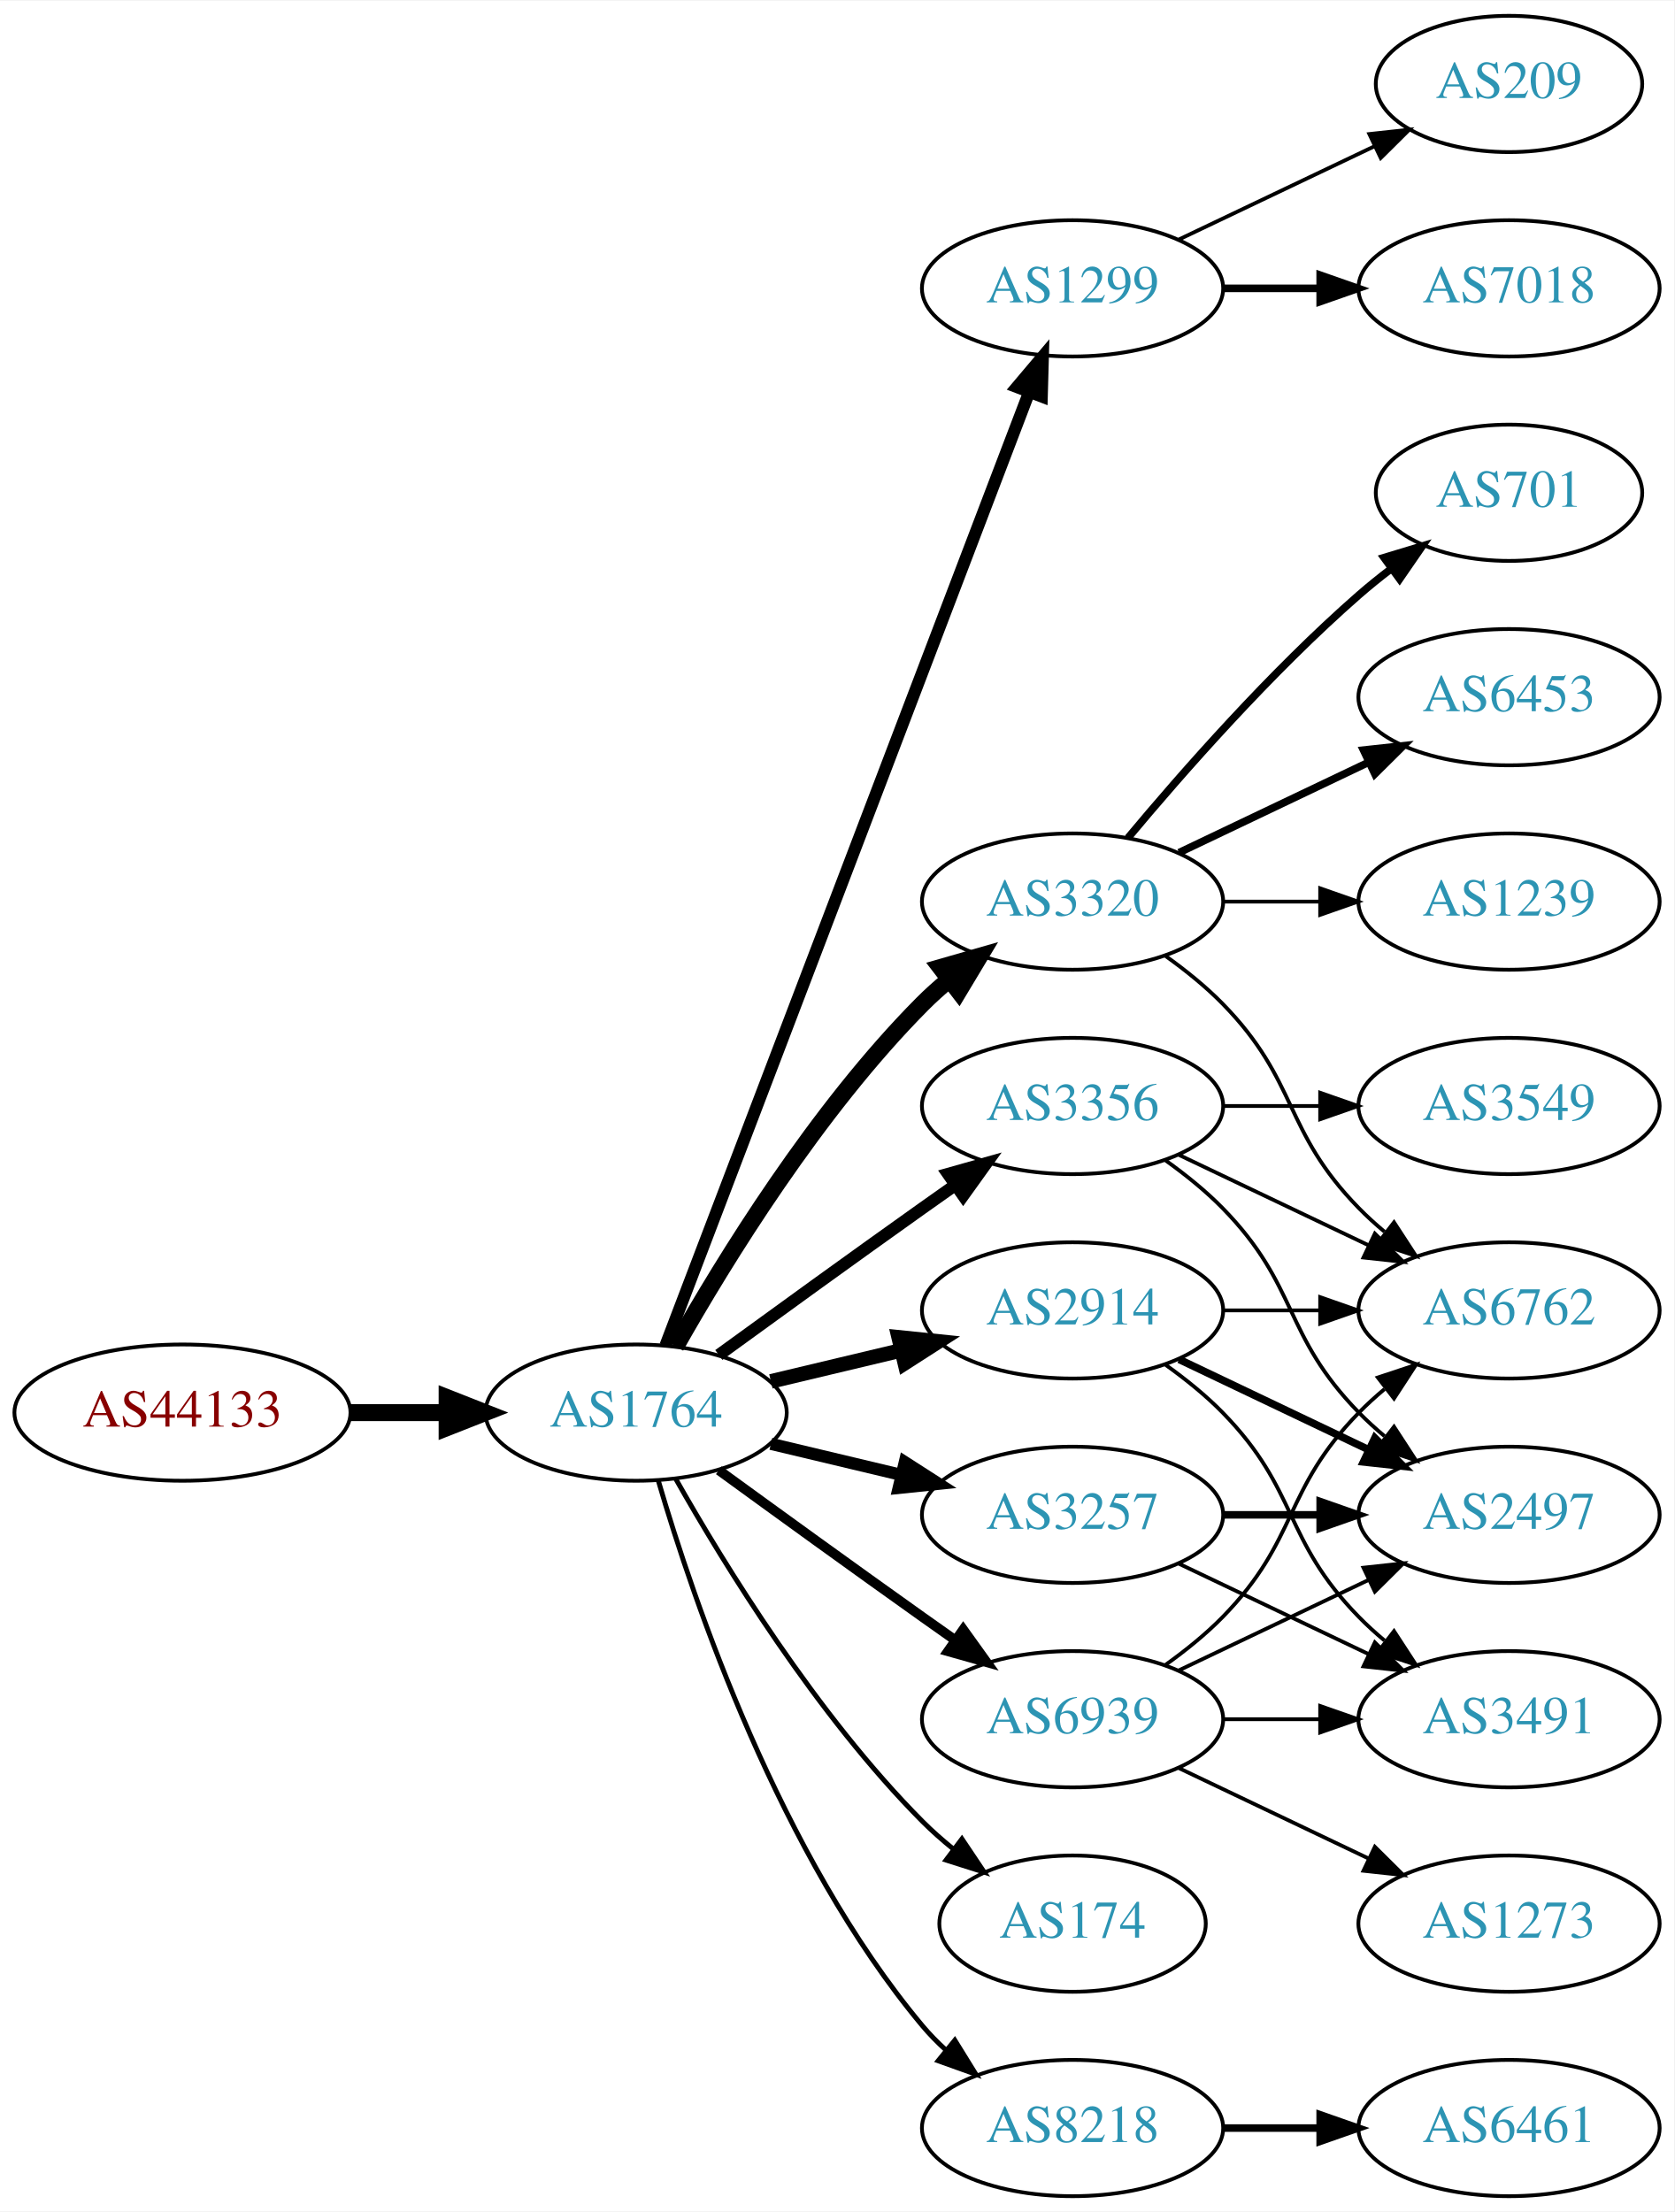
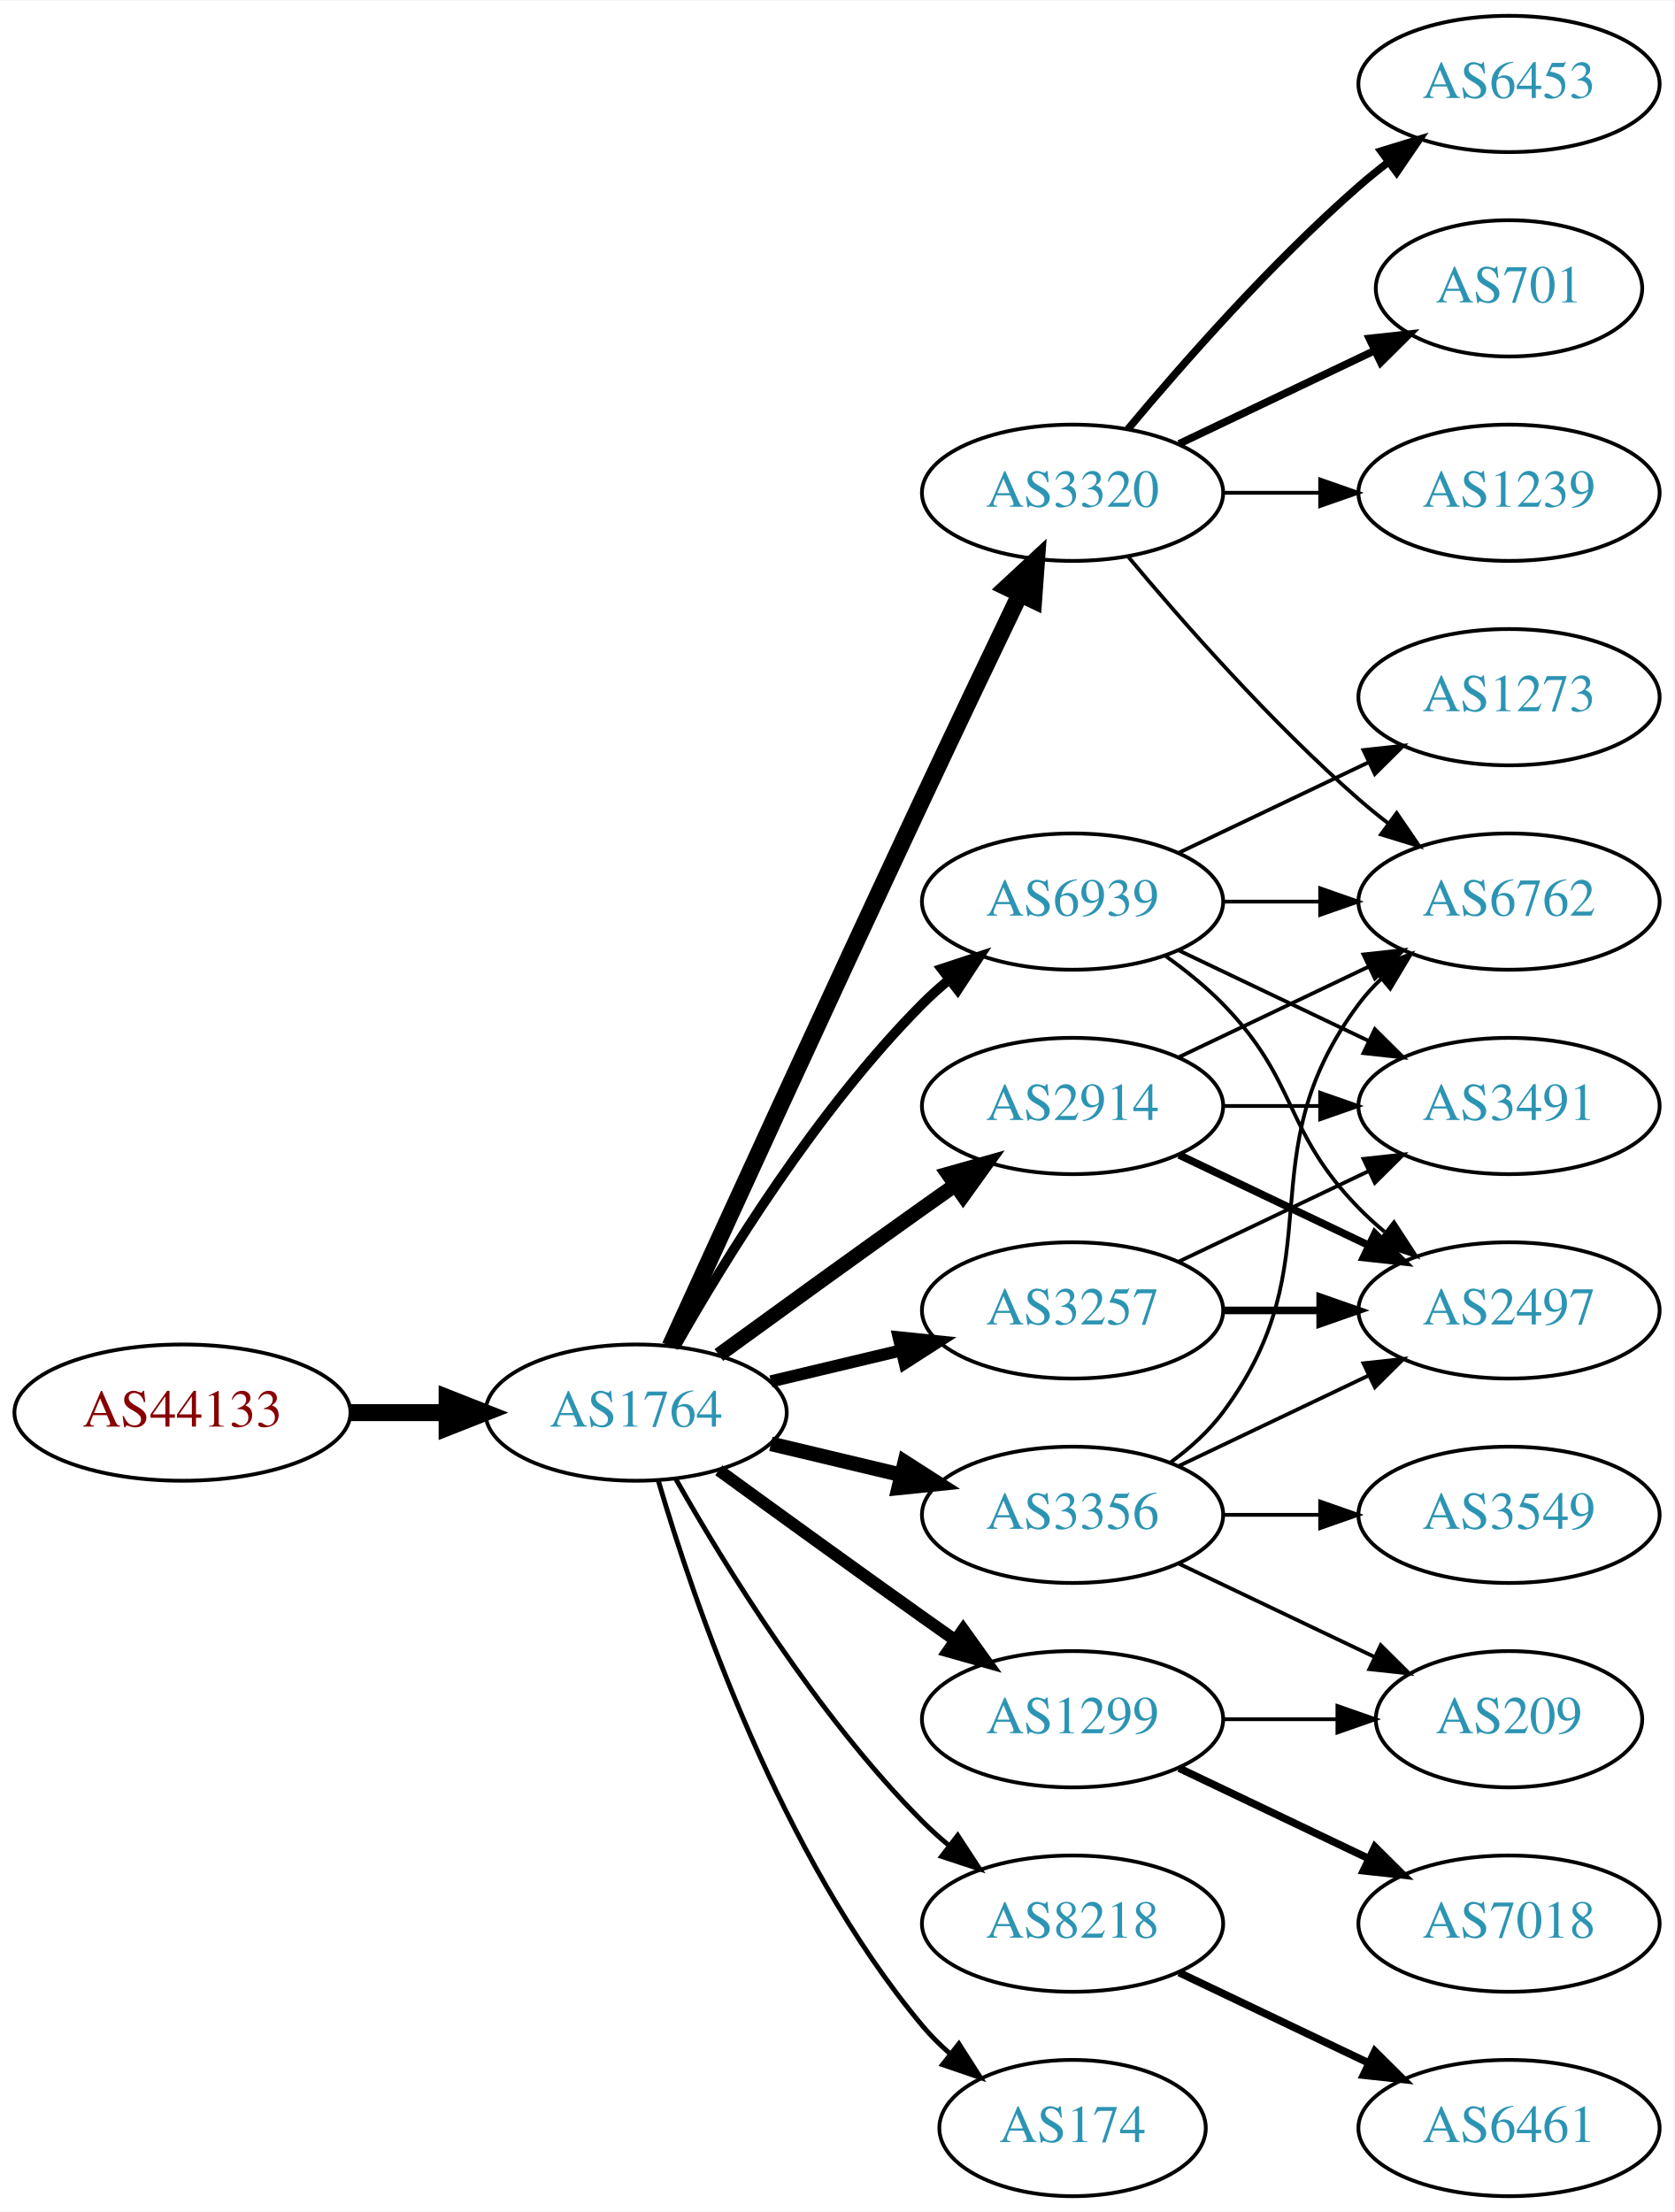
<svg xmlns="http://www.w3.org/2000/svg" xmlns:xlink="http://www.w3.org/1999/xlink" width="442pt" height="584pt" viewBox="0.00 0.00 442.27 584.00">
  <g id="graph0" class="graph" transform="scale(1 1) rotate(0) translate(4 580)">
    <polygon fill="white" stroke="none" points="-4,4 -4,-580 438.271,-580 438.271,4 -4,4" />
    <g id="node1" class="node">
      <g id="a_node1">
        <a xlink:href="/asn/44133" xlink:title="AS44133 ~ IPAX OG [AT]">
          <ellipse fill="#ffffff" stroke="black" cx="44.196" cy="-207" rx="44.393" ry="18" />
          <text text-anchor="middle" x="44.196" y="-203.3" font-family="Times,serif" font-size="14.00" fill="#880000">AS44133</text>
        </a>
      </g>
    </g>
    <g id="node2" class="node">
      <g id="a_node2">
        <a xlink:href="/asn/1764" xlink:title="AS1764 ~ NEXTLAYER-AS [AT]">
          <ellipse fill="#ffffff" stroke="black" cx="164.039" cy="-207" rx="39.794" ry="18" />
          <text text-anchor="middle" x="164.039" y="-203.3" font-family="Times,serif" font-size="14.00" fill="#2c94b3">AS1764</text>
        </a>
      </g>
    </g>
    <g id="edge1" class="edge">
      <path fill="none" stroke="black" stroke-width="4.5" d="M88.407,-207C96.72,-207 105.482,-207 113.965,-207" />
      <polygon fill="black" stroke="black" stroke-width="4.5" points="114.123,-210.938 124.123,-207 114.123,-203.063 114.123,-210.938" />
    </g>
    <g id="node3" class="node">
      <g id="a_node3">
-         <a xlink:href="/asn/1299" xlink:title="AS1299 ~ Telia Carrier [EU]">
-           <ellipse fill="#ffffff" stroke="black" cx="279.332" cy="-504" rx="39.794" ry="18" />
-           <text text-anchor="middle" x="279.332" y="-500.3" font-family="Times,serif" font-size="14.00" fill="#2c94b3">AS1299</text>
+         <a xlink:href="/asn/3257" xlink:title="AS3257 ~ GTT [DE]">
+           <ellipse fill="#ffffff" stroke="black" cx="279.332" cy="-234" rx="39.794" ry="18" />
+           <text text-anchor="middle" x="279.332" y="-230.3" font-family="Times,serif" font-size="14.00" fill="#2c94b3">AS3257</text>
        </a>
      </g>
    </g>
    <g id="edge2" class="edge">
-       <path fill="none" stroke="black" stroke-width="3.214" d="M171.786,-224.689C190.79,-274.507 244.86,-416.254 267.817,-476.436" />
-       <polygon fill="black" stroke="black" stroke-width="3.214" points="264.642,-477.932 271.476,-486.028 271.182,-475.437 264.642,-477.932" />
+       <path fill="none" stroke="black" stroke-width="3.214" d="M199.646,-215.248C210.517,-217.838 222.671,-220.735 234.114,-223.462" />
+       <polygon fill="black" stroke="black" stroke-width="3.214" points="233.397,-226.889 243.936,-225.803 235.02,-220.08 233.397,-226.889" />
    </g>
    <g id="node4" class="node">
      <g id="a_node4">
-         <a xlink:href="/asn/3356" xlink:title="AS3356 ~ Level 3 Parent, LLC [US]">
-           <ellipse fill="#ffffff" stroke="black" cx="279.332" cy="-288" rx="39.794" ry="18" />
-           <text text-anchor="middle" x="279.332" y="-284.3" font-family="Times,serif" font-size="14.00" fill="#2c94b3">AS3356</text>
+         <a xlink:href="/asn/3320" xlink:title="AS3320 ~ DTAG [DE]">
+           <ellipse fill="#ffffff" stroke="black" cx="279.332" cy="-450" rx="39.794" ry="18" />
+           <text text-anchor="middle" x="279.332" y="-446.3" font-family="Times,serif" font-size="14.00" fill="#2c94b3">AS3320</text>
        </a>
      </g>
    </g>
    <g id="edge3" class="edge">
-       <path fill="none" stroke="black" stroke-width="3.214" d="M185.887,-222.222C200.821,-233.091 221.435,-248.025 239.685,-261 242.506,-263.005 245.449,-265.085 248.397,-267.159" />
-       <polygon fill="black" stroke="black" stroke-width="3.214" points="246.424,-270.05 256.621,-272.926 250.443,-264.319 246.424,-270.05" />
+       <path fill="none" stroke="black" stroke-width="4.5" d="M173.026,-224.536C186.602,-254.296 215.099,-316.57 239.685,-369 248.176,-387.108 257.868,-407.421 265.422,-423.175" />
+       <polygon fill="black" stroke="black" stroke-width="4.5" points="261.942,-425.024 269.82,-432.335 269.042,-421.616 261.942,-425.024" />
    </g>
    <g id="node5" class="node">
      <g id="a_node5">
-         <a xlink:href="/asn/3320" xlink:title="AS3320 ~ DTAG [DE]">
-           <ellipse fill="#ffffff" stroke="black" cx="279.332" cy="-342" rx="39.794" ry="18" />
-           <text text-anchor="middle" x="279.332" y="-338.3" font-family="Times,serif" font-size="14.00" fill="#2c94b3">AS3320</text>
+         <a xlink:href="/asn/2914" xlink:title="AS2914 ~ NTT America, Inc. [US]">
+           <ellipse fill="#ffffff" stroke="black" cx="279.332" cy="-288" rx="39.794" ry="18" />
+           <text text-anchor="middle" x="279.332" y="-284.3" font-family="Times,serif" font-size="14.00" fill="#2c94b3">AS2914</text>
        </a>
      </g>
    </g>
    <g id="edge4" class="edge">
-       <path fill="none" stroke="black" stroke-width="4.5" d="M174.498,-224.49C187.28,-247.096 211.712,-286.886 239.685,-315 241.796,-317.121 244.092,-319.188 246.477,-321.171" />
-       <polygon fill="black" stroke="black" stroke-width="4.5" points="244.463,-324.589 254.793,-327.556 249.259,-318.343 244.463,-324.589" />
+       <path fill="none" stroke="black" stroke-width="3.857" d="M185.887,-222.222C200.821,-233.091 221.435,-248.025 239.685,-261 242.506,-263.005 245.449,-265.085 248.397,-267.159" />
+       <polygon fill="black" stroke="black" stroke-width="3.857" points="246.424,-270.05 256.621,-272.926 250.443,-264.319 246.424,-270.05" />
    </g>
    <g id="node6" class="node">
      <g id="a_node6">
-         <a xlink:href="/asn/3257" xlink:title="AS3257 ~ GTT [DE]">
+         <a xlink:href="/asn/3356" xlink:title="AS3356 ~ Level 3 Parent, LLC [US]">
          <ellipse fill="#ffffff" stroke="black" cx="279.332" cy="-180" rx="39.794" ry="18" />
-           <text text-anchor="middle" x="279.332" y="-176.3" font-family="Times,serif" font-size="14.00" fill="#2c94b3">AS3257</text>
+           <text text-anchor="middle" x="279.332" y="-176.3" font-family="Times,serif" font-size="14.00" fill="#2c94b3">AS3356</text>
        </a>
      </g>
    </g>
    <g id="edge5" class="edge">
-       <path fill="none" stroke="black" stroke-width="3.214" d="M199.646,-198.752C210.517,-196.162 222.671,-193.265 234.114,-190.538" />
-       <polygon fill="black" stroke="black" stroke-width="3.214" points="235.02,-193.92 243.936,-188.197 233.397,-187.111 235.02,-193.92" />
+       <path fill="none" stroke="black" stroke-width="3.857" d="M199.646,-198.752C210.517,-196.162 222.671,-193.265 234.114,-190.538" />
+       <polygon fill="black" stroke="black" stroke-width="3.857" points="235.02,-193.92 243.936,-188.197 233.397,-187.111 235.02,-193.92" />
    </g>
    <g id="node7" class="node">
      <g id="a_node7">
-         <a xlink:href="/asn/2914" xlink:title="AS2914 ~ NTT America, Inc. [US]">
-           <ellipse fill="#ffffff" stroke="black" cx="279.332" cy="-234" rx="39.794" ry="18" />
-           <text text-anchor="middle" x="279.332" y="-230.3" font-family="Times,serif" font-size="14.00" fill="#2c94b3">AS2914</text>
+         <a xlink:href="/asn/1299" xlink:title="AS1299 ~ Telia Carrier [EU]">
+           <ellipse fill="#ffffff" stroke="black" cx="279.332" cy="-126" rx="39.794" ry="18" />
+           <text text-anchor="middle" x="279.332" y="-122.3" font-family="Times,serif" font-size="14.00" fill="#2c94b3">AS1299</text>
        </a>
      </g>
    </g>
    <g id="edge6" class="edge">
-       <path fill="none" stroke="black" stroke-width="3.857" d="M199.646,-215.248C210.517,-217.838 222.671,-220.735 234.114,-223.462" />
-       <polygon fill="black" stroke="black" stroke-width="3.857" points="233.397,-226.889 243.936,-225.803 235.02,-220.08 233.397,-226.889" />
+       <path fill="none" stroke="black" stroke-width="3.214" d="M185.887,-191.778C200.821,-180.909 221.435,-165.975 239.685,-153 242.506,-150.995 245.449,-148.915 248.397,-146.841" />
+       <polygon fill="black" stroke="black" stroke-width="3.214" points="250.443,-149.681 256.621,-141.074 246.424,-143.95 250.443,-149.681" />
    </g>
    <g id="node8" class="node">
      <g id="a_node8">
-         <a xlink:href="/asn/174" xlink:title="AS174 ~ Cogent Communications [US]">
-           <ellipse fill="#ffffff" stroke="black" cx="279.332" cy="-72" rx="35.194" ry="18" />
-           <text text-anchor="middle" x="279.332" y="-68.3" font-family="Times,serif" font-size="14.00" fill="#2c94b3">AS174</text>
+         <a xlink:href="/asn/8218" xlink:title="AS8218 ~ legacy Neotelecoms [FR]">
+           <ellipse fill="#ffffff" stroke="black" cx="279.332" cy="-72" rx="39.794" ry="18" />
+           <text text-anchor="middle" x="279.332" y="-68.3" font-family="Times,serif" font-size="14.00" fill="#2c94b3">AS8218</text>
        </a>
      </g>
    </g>
    <g id="edge7" class="edge">
-       <path fill="none" stroke="black" stroke-width="1.286" d="M174.498,-189.51C187.28,-166.904 211.712,-127.114 239.685,-99 242.185,-96.487 244.946,-94.052 247.807,-91.739" />
-       <polygon fill="black" stroke="black" stroke-width="1.286" points="250.108,-94.389 256.004,-85.587 245.905,-88.79 250.108,-94.389" />
+       <path fill="none" stroke="black" stroke-width="1.286" d="M174.498,-189.51C187.28,-166.904 211.712,-127.114 239.685,-99 241.796,-96.879 244.092,-94.812 246.477,-92.829" />
+       <polygon fill="black" stroke="black" stroke-width="1.286" points="248.993,-95.31 254.793,-86.444 244.73,-89.758 248.993,-95.31" />
    </g>
    <g id="node9" class="node">
      <g id="a_node9">
-         <a xlink:href="/asn/8218" xlink:title="AS8218 ~ legacy Neotelecoms [FR]">
-           <ellipse fill="#ffffff" stroke="black" cx="279.332" cy="-18" rx="39.794" ry="18" />
-           <text text-anchor="middle" x="279.332" y="-14.3" font-family="Times,serif" font-size="14.00" fill="#2c94b3">AS8218</text>
+         <a xlink:href="/asn/174" xlink:title="AS174 ~ Cogent Communications [US]">
+           <ellipse fill="#ffffff" stroke="black" cx="279.332" cy="-18" rx="35.194" ry="18" />
+           <text text-anchor="middle" x="279.332" y="-14.3" font-family="Times,serif" font-size="14.00" fill="#2c94b3">AS174</text>
        </a>
      </g>
    </g>
    <g id="edge8" class="edge">
-       <path fill="none" stroke="black" stroke-width="1.286" d="M169.913,-188.998C179.227,-157.156 202.043,-90.019 239.685,-45 241.555,-42.763 243.654,-40.626 245.88,-38.604" />
-       <polygon fill="black" stroke="black" stroke-width="1.286" points="248.227,-41.208 253.799,-32.196 243.823,-35.766 248.227,-41.208" />
+       <path fill="none" stroke="black" stroke-width="1.286" d="M169.913,-188.998C179.227,-157.156 202.043,-90.019 239.685,-45 241.838,-42.426 244.292,-39.983 246.896,-37.697" />
+       <polygon fill="black" stroke="black" stroke-width="1.286" points="249.303,-40.257 255.007,-31.328 244.98,-34.751 249.303,-40.257" />
    </g>
    <g id="node10" class="node">
      <g id="a_node10">
        <a xlink:href="/asn/6939" xlink:title="AS6939 ~ Hurricane Electric LLC [US]">
-           <ellipse fill="#ffffff" stroke="black" cx="279.332" cy="-126" rx="39.794" ry="18" />
-           <text text-anchor="middle" x="279.332" y="-122.3" font-family="Times,serif" font-size="14.00" fill="#2c94b3">AS6939</text>
+           <ellipse fill="#ffffff" stroke="black" cx="279.332" cy="-342" rx="39.794" ry="18" />
+           <text text-anchor="middle" x="279.332" y="-338.3" font-family="Times,serif" font-size="14.00" fill="#2c94b3">AS6939</text>
        </a>
      </g>
    </g>
    <g id="edge9" class="edge">
-       <path fill="none" stroke="black" stroke-width="2.571" d="M185.887,-191.778C200.821,-180.909 221.435,-165.975 239.685,-153 242.506,-150.995 245.449,-148.915 248.397,-146.841" />
-       <polygon fill="black" stroke="black" stroke-width="2.571" points="250.443,-149.681 256.621,-141.074 246.424,-143.95 250.443,-149.681" />
+       <path fill="none" stroke="black" stroke-width="2.571" d="M174.498,-224.49C187.28,-247.096 211.712,-286.886 239.685,-315 241.796,-317.121 244.092,-319.188 246.477,-321.171" />
+       <polygon fill="black" stroke="black" stroke-width="2.571" points="244.73,-324.242 254.793,-327.556 248.993,-318.69 244.73,-324.242" />
+     </g>
+     <g id="node15" class="node">
+       <g id="a_node15">
+         <a xlink:href="/asn/3491" xlink:title="AS3491 ~ PCCW Global, Inc. [US]">
+           <ellipse fill="#ffffff" stroke="black" cx="394.625" cy="-288" rx="39.794" ry="18" />
+           <text text-anchor="middle" x="394.625" y="-284.3" font-family="Times,serif" font-size="14.00" fill="#2c94b3">AS3491</text>
+         </a>
+       </g>
+     </g>
+     <g id="edge18" class="edge">
+       <path fill="none" stroke="black" d="M307.468,-246.934C322.462,-254.081 341.283,-263.052 357.506,-270.785" />
+       <polygon fill="black" stroke="black" points="356.177,-274.028 366.71,-275.171 359.188,-267.709 356.177,-274.028" />
+     </g>
+     <g id="node16" class="node">
+       <g id="a_node16">
+         <a xlink:href="/asn/2497" xlink:title="AS2497 ~ Internet Initiative Japan Inc. [JP]">
+           <ellipse fill="#ffffff" stroke="black" cx="394.625" cy="-234" rx="39.794" ry="18" />
+           <text text-anchor="middle" x="394.625" y="-230.3" font-family="Times,serif" font-size="14.00" fill="#2c94b3">AS2497</text>
+         </a>
+       </g>
+     </g>
+     <g id="edge17" class="edge">
+       <path fill="none" stroke="black" stroke-width="2" d="M319.004,-234C327.207,-234 335.971,-234 344.503,-234" />
+       <polygon fill="black" stroke="black" stroke-width="2" points="344.742,-237.5 354.742,-234 344.742,-230.5 344.742,-237.5" />
    </g>
    <g id="node11" class="node">
      <g id="a_node11">
-         <a xlink:href="/asn/7018" xlink:title="AS7018 ~ AT&amp;T Services, Inc. [US]">
-           <ellipse fill="#ffffff" stroke="black" cx="394.625" cy="-504" rx="39.794" ry="18" />
-           <text text-anchor="middle" x="394.625" y="-500.3" font-family="Times,serif" font-size="14.00" fill="#2c94b3">AS7018</text>
+         <a xlink:href="/asn/6453" xlink:title="AS6453 ~ TATA COMMUNICATIONS (AMERICA) INC [US]">
+           <ellipse fill="#ffffff" stroke="black" cx="394.625" cy="-558" rx="39.794" ry="18" />
+           <text text-anchor="middle" x="394.625" y="-554.3" font-family="Times,serif" font-size="14.00" fill="#2c94b3">AS6453</text>
        </a>
      </g>
    </g>
    <g id="edge10" class="edge">
-       <path fill="none" stroke="black" stroke-width="2" d="M319.004,-504C327.207,-504 335.971,-504 344.503,-504" />
-       <polygon fill="black" stroke="black" stroke-width="2" points="344.742,-507.5 354.742,-504 344.742,-500.5 344.742,-507.5" />
+       <path fill="none" stroke="black" stroke-width="2" d="M293.962,-466.817C308.244,-483.929 331.791,-510.745 354.978,-531 357.444,-533.154 360.082,-535.294 362.78,-537.372" />
+       <polygon fill="black" stroke="black" stroke-width="2" points="360.805,-540.264 370.934,-543.37 364.953,-534.625 360.805,-540.264" />
    </g>
    <g id="node12" class="node">
      <g id="a_node12">
-         <a xlink:href="/asn/209" xlink:title="AS209 ~ CenturyLink Communications, LLC [US]">
-           <ellipse fill="#ffffff" stroke="black" cx="394.625" cy="-558" rx="35.194" ry="18" />
-           <text text-anchor="middle" x="394.625" y="-554.3" font-family="Times,serif" font-size="14.00" fill="#2c94b3">AS209</text>
+         <a xlink:href="/asn/701" xlink:title="AS701 ~ UUNET [US]">
+           <ellipse fill="#ffffff" stroke="black" cx="394.625" cy="-504" rx="35.194" ry="18" />
+           <text text-anchor="middle" x="394.625" y="-500.3" font-family="Times,serif" font-size="14.00" fill="#2c94b3">AS701</text>
        </a>
      </g>
    </g>
    <g id="edge11" class="edge">
-       <path fill="none" stroke="black" d="M307.468,-516.934C322.9,-524.29 342.385,-533.577 358.92,-541.459" />
-       <polygon fill="black" stroke="black" points="357.729,-544.768 368.262,-545.911 360.741,-538.449 357.729,-544.768" />
-     </g>
-     <g id="node16" class="node">
-       <g id="a_node16">
+       <path fill="none" stroke="black" stroke-width="2" d="M307.468,-462.934C322.9,-470.29 342.385,-479.577 358.92,-487.459" />
+       <polygon fill="black" stroke="black" stroke-width="2" points="357.729,-490.768 368.262,-491.911 360.741,-484.449 357.729,-490.768" />
+     </g>
+     <g id="node13" class="node">
+       <g id="a_node13">
+         <a xlink:href="/asn/1239" xlink:title="AS1239 ~ Sprint [US]">
+           <ellipse fill="#ffffff" stroke="black" cx="394.625" cy="-450" rx="39.794" ry="18" />
+           <text text-anchor="middle" x="394.625" y="-446.3" font-family="Times,serif" font-size="14.00" fill="#2c94b3">AS1239</text>
+         </a>
+       </g>
+     </g>
+     <g id="edge12" class="edge">
+       <path fill="none" stroke="black" d="M319.004,-450C327.207,-450 335.971,-450 344.503,-450" />
+       <polygon fill="black" stroke="black" points="344.742,-453.5 354.742,-450 344.742,-446.5 344.742,-453.5" />
+     </g>
+     <g id="node14" class="node">
+       <g id="a_node14">
        <a xlink:href="/asn/6762" xlink:title="AS6762 ~ TELECOM ITALIA SPARKLE S.p.A. [IT]">
-           <ellipse fill="#ffffff" stroke="black" cx="394.625" cy="-234" rx="39.794" ry="18" />
-           <text text-anchor="middle" x="394.625" y="-230.3" font-family="Times,serif" font-size="14.00" fill="#2c94b3">AS6762</text>
-         </a>
-       </g>
+           <ellipse fill="#ffffff" stroke="black" cx="394.625" cy="-342" rx="39.794" ry="18" />
+           <text text-anchor="middle" x="394.625" y="-338.3" font-family="Times,serif" font-size="14.00" fill="#2c94b3">AS6762</text>
+         </a>
+       </g>
+     </g>
+     <g id="edge13" class="edge">
+       <path fill="none" stroke="black" d="M293.962,-433.183C308.244,-416.071 331.791,-389.255 354.978,-369 357.444,-366.846 360.082,-364.706 362.78,-362.628" />
+       <polygon fill="black" stroke="black" points="364.953,-365.375 370.934,-356.63 360.805,-359.736 364.953,-365.375" />
+     </g>
+     <g id="edge14" class="edge">
+       <path fill="none" stroke="black" d="M307.468,-300.934C322.462,-308.081 341.283,-317.052 357.506,-324.785" />
+       <polygon fill="black" stroke="black" points="356.177,-328.028 366.71,-329.171 359.188,-321.709 356.177,-328.028" />
+     </g>
+     <g id="edge15" class="edge">
+       <path fill="none" stroke="black" d="M319.004,-288C327.207,-288 335.971,-288 344.503,-288" />
+       <polygon fill="black" stroke="black" points="344.742,-291.5 354.742,-288 344.742,-284.5 344.742,-291.5" />
+     </g>
+     <g id="edge16" class="edge">
+       <path fill="none" stroke="black" stroke-width="2" d="M307.468,-275.066C322.462,-267.919 341.283,-258.948 357.506,-251.215" />
+       <polygon fill="black" stroke="black" stroke-width="2" points="359.188,-254.291 366.71,-246.829 356.177,-247.972 359.188,-254.291" />
+     </g>
+     <g id="edge20" class="edge">
+       <path fill="none" stroke="black" d="M305.262,-193.882C310.338,-197.611 315.256,-202.016 318.978,-207 349.249,-247.542 324.707,-274.458 354.978,-315 356.723,-317.336 358.73,-319.545 360.893,-321.617" />
+       <polygon fill="black" stroke="black" points="358.771,-324.405 368.694,-328.118 363.253,-319.027 358.771,-324.405" />
    </g>
    <g id="edge21" class="edge">
-       <path fill="none" stroke="black" d="M307.468,-275.066C322.462,-267.919 341.283,-258.948 357.506,-251.215" />
-       <polygon fill="black" stroke="black" points="359.188,-254.291 366.71,-246.829 356.177,-247.972 359.188,-254.291" />
+       <path fill="none" stroke="black" d="M307.468,-192.934C322.462,-200.081 341.283,-209.052 357.506,-216.785" />
+       <polygon fill="black" stroke="black" points="356.177,-220.028 366.71,-221.171 359.188,-213.709 356.177,-220.028" />
    </g>
    <g id="node17" class="node">
      <g id="a_node17">
-         <a xlink:href="/asn/2497" xlink:title="AS2497 ~ Internet Initiative Japan Inc. [JP]">
+         <a xlink:href="/asn/3549" xlink:title="AS3549 ~ Level 3 Parent, LLC [US]">
          <ellipse fill="#ffffff" stroke="black" cx="394.625" cy="-180" rx="39.794" ry="18" />
-           <text text-anchor="middle" x="394.625" y="-176.3" font-family="Times,serif" font-size="14.00" fill="#2c94b3">AS2497</text>
-         </a>
-       </g>
-     </g>
-     <g id="edge23" class="edge">
-       <path fill="none" stroke="black" d="M303.926,-273.611C309.182,-269.852 314.513,-265.563 318.978,-261 339.151,-240.383 334.806,-227.617 354.978,-207 357.071,-204.861 359.354,-202.782 361.731,-200.79" />
-       <polygon fill="black" stroke="black" points="364.249,-203.268 370.031,-194.389 359.974,-197.725 364.249,-203.268" />
+           <text text-anchor="middle" x="394.625" y="-176.3" font-family="Times,serif" font-size="14.00" fill="#2c94b3">AS3549</text>
+         </a>
+       </g>
+     </g>
+     <g id="edge19" class="edge">
+       <path fill="none" stroke="black" d="M319.004,-180C327.207,-180 335.971,-180 344.503,-180" />
+       <polygon fill="black" stroke="black" points="344.742,-183.5 354.742,-180 344.742,-176.5 344.742,-183.5" />
+     </g>
+     <g id="node18" class="node">
+       <g id="a_node18">
+         <a xlink:href="/asn/209" xlink:title="AS209 ~ CenturyLink Communications, LLC [US]">
+           <ellipse fill="#ffffff" stroke="black" cx="394.625" cy="-126" rx="35.194" ry="18" />
+           <text text-anchor="middle" x="394.625" y="-122.3" font-family="Times,serif" font-size="14.00" fill="#2c94b3">AS209</text>
+         </a>
+       </g>
+     </g>
+     <g id="edge22" class="edge">
+       <path fill="none" stroke="black" d="M307.468,-167.066C322.9,-159.71 342.385,-150.423 358.92,-142.541" />
+       <polygon fill="black" stroke="black" points="360.741,-145.551 368.262,-138.089 357.729,-139.232 360.741,-145.551" />
+     </g>
+     <g id="edge24" class="edge">
+       <path fill="none" stroke="black" d="M319.004,-126C328.709,-126 339.2,-126 349.163,-126" />
+       <polygon fill="black" stroke="black" points="349.299,-129.5 359.299,-126 349.299,-122.5 349.299,-129.5" />
    </g>
    <g id="node19" class="node">
      <g id="a_node19">
-         <a xlink:href="/asn/3549" xlink:title="AS3549 ~ Level 3 Parent, LLC [US]">
-           <ellipse fill="#ffffff" stroke="black" cx="394.625" cy="-288" rx="39.794" ry="18" />
-           <text text-anchor="middle" x="394.625" y="-284.3" font-family="Times,serif" font-size="14.00" fill="#2c94b3">AS3549</text>
-         </a>
-       </g>
-     </g>
-     <g id="edge22" class="edge">
-       <path fill="none" stroke="black" d="M319.004,-288C327.207,-288 335.971,-288 344.503,-288" />
-       <polygon fill="black" stroke="black" points="344.742,-291.5 354.742,-288 344.742,-284.5 344.742,-291.5" />
-     </g>
-     <g id="node13" class="node">
-       <g id="a_node13">
-         <a xlink:href="/asn/701" xlink:title="AS701 ~ UUNET [US]">
-           <ellipse fill="#ffffff" stroke="black" cx="394.625" cy="-450" rx="35.194" ry="18" />
-           <text text-anchor="middle" x="394.625" y="-446.3" font-family="Times,serif" font-size="14.00" fill="#2c94b3">AS701</text>
-         </a>
-       </g>
-     </g>
-     <g id="edge12" class="edge">
-       <path fill="none" stroke="black" stroke-width="2" d="M293.962,-358.817C308.244,-375.929 331.791,-402.745 354.978,-423 357.648,-425.332 360.521,-427.648 363.451,-429.886" />
-       <polygon fill="black" stroke="black" stroke-width="2" points="361.602,-432.87 371.742,-435.939 365.729,-427.216 361.602,-432.87" />
-     </g>
-     <g id="node14" class="node">
-       <g id="a_node14">
-         <a xlink:href="/asn/6453" xlink:title="AS6453 ~ TATA COMMUNICATIONS (AMERICA) INC [US]">
-           <ellipse fill="#ffffff" stroke="black" cx="394.625" cy="-396" rx="39.794" ry="18" />
-           <text text-anchor="middle" x="394.625" y="-392.3" font-family="Times,serif" font-size="14.00" fill="#2c94b3">AS6453</text>
-         </a>
-       </g>
-     </g>
-     <g id="edge13" class="edge">
-       <path fill="none" stroke="black" stroke-width="2" d="M307.468,-354.934C322.462,-362.081 341.283,-371.052 357.506,-378.785" />
-       <polygon fill="black" stroke="black" stroke-width="2" points="356.177,-382.028 366.71,-383.171 359.188,-375.709 356.177,-382.028" />
-     </g>
-     <g id="node15" class="node">
-       <g id="a_node15">
-         <a xlink:href="/asn/1239" xlink:title="AS1239 ~ Sprint [US]">
-           <ellipse fill="#ffffff" stroke="black" cx="394.625" cy="-342" rx="39.794" ry="18" />
-           <text text-anchor="middle" x="394.625" y="-338.3" font-family="Times,serif" font-size="14.00" fill="#2c94b3">AS1239</text>
-         </a>
-       </g>
-     </g>
-     <g id="edge14" class="edge">
-       <path fill="none" stroke="black" d="M319.004,-342C327.207,-342 335.971,-342 344.503,-342" />
-       <polygon fill="black" stroke="black" points="344.742,-345.5 354.742,-342 344.742,-338.5 344.742,-345.5" />
-     </g>
-     <g id="edge15" class="edge">
-       <path fill="none" stroke="black" d="M303.926,-327.611C309.182,-323.852 314.513,-319.563 318.978,-315 339.151,-294.383 334.806,-281.617 354.978,-261 357.071,-258.861 359.354,-256.782 361.731,-254.79" />
-       <polygon fill="black" stroke="black" points="364.249,-257.268 370.031,-248.389 359.974,-251.725 364.249,-257.268" />
-     </g>
-     <g id="edge16" class="edge">
-       <path fill="none" stroke="black" stroke-width="2" d="M319.004,-180C327.207,-180 335.971,-180 344.503,-180" />
-       <polygon fill="black" stroke="black" stroke-width="2" points="344.742,-183.5 354.742,-180 344.742,-176.5 344.742,-183.5" />
-     </g>
-     <g id="node18" class="node">
-       <g id="a_node18">
-         <a xlink:href="/asn/3491" xlink:title="AS3491 ~ PCCW Global, Inc. [US]">
-           <ellipse fill="#ffffff" stroke="black" cx="394.625" cy="-126" rx="39.794" ry="18" />
-           <text text-anchor="middle" x="394.625" y="-122.3" font-family="Times,serif" font-size="14.00" fill="#2c94b3">AS3491</text>
-         </a>
-       </g>
-     </g>
-     <g id="edge17" class="edge">
-       <path fill="none" stroke="black" d="M307.468,-167.066C322.462,-159.919 341.283,-150.948 357.506,-143.215" />
-       <polygon fill="black" stroke="black" points="359.188,-146.291 366.71,-138.829 356.177,-139.972 359.188,-146.291" />
-     </g>
-     <g id="edge20" class="edge">
-       <path fill="none" stroke="black" d="M319.004,-234C327.207,-234 335.971,-234 344.503,-234" />
-       <polygon fill="black" stroke="black" points="344.742,-237.5 354.742,-234 344.742,-230.5 344.742,-237.5" />
-     </g>
-     <g id="edge18" class="edge">
-       <path fill="none" stroke="black" stroke-width="2" d="M307.468,-221.066C322.462,-213.919 341.283,-204.948 357.506,-197.215" />
-       <polygon fill="black" stroke="black" stroke-width="2" points="359.188,-200.291 366.71,-192.829 356.177,-193.972 359.188,-200.291" />
-     </g>
-     <g id="edge19" class="edge">
-       <path fill="none" stroke="black" d="M303.926,-219.611C309.182,-215.852 314.513,-211.563 318.978,-207 339.151,-186.383 334.806,-173.617 354.978,-153 357.071,-150.861 359.354,-148.782 361.731,-146.79" />
-       <polygon fill="black" stroke="black" points="364.249,-149.268 370.031,-140.389 359.974,-143.725 364.249,-149.268" />
+         <a xlink:href="/asn/7018" xlink:title="AS7018 ~ AT&amp;T Services, Inc. [US]">
+           <ellipse fill="#ffffff" stroke="black" cx="394.625" cy="-72" rx="39.794" ry="18" />
+           <text text-anchor="middle" x="394.625" y="-68.3" font-family="Times,serif" font-size="14.00" fill="#2c94b3">AS7018</text>
+         </a>
+       </g>
+     </g>
+     <g id="edge23" class="edge">
+       <path fill="none" stroke="black" stroke-width="2" d="M307.468,-113.066C322.462,-105.919 341.283,-96.948 357.506,-89.215" />
+       <polygon fill="black" stroke="black" stroke-width="2" points="359.188,-92.291 366.71,-84.829 356.177,-85.972 359.188,-92.291" />
    </g>
    <g id="node20" class="node">
      <g id="a_node20">
        <a xlink:href="/asn/6461" xlink:title="AS6461 ~ Zayo Bandwidth [US]">
          <ellipse fill="#ffffff" stroke="black" cx="394.625" cy="-18" rx="39.794" ry="18" />
          <text text-anchor="middle" x="394.625" y="-14.3" font-family="Times,serif" font-size="14.00" fill="#2c94b3">AS6461</text>
        </a>
      </g>
    </g>
-     <g id="edge24" class="edge">
-       <path fill="none" stroke="black" stroke-width="2" d="M319.004,-18C327.207,-18 335.971,-18 344.503,-18" />
-       <polygon fill="black" stroke="black" stroke-width="2" points="344.742,-21.5 354.742,-18 344.742,-14.5 344.742,-21.5" />
+     <g id="edge25" class="edge">
+       <path fill="none" stroke="black" stroke-width="2" d="M307.468,-59.066C322.462,-51.919 341.283,-42.948 357.506,-35.215" />
+       <polygon fill="black" stroke="black" stroke-width="2" points="359.188,-38.291 366.71,-30.829 356.177,-31.972 359.188,-38.291" />
+     </g>
+     <g id="edge27" class="edge">
+       <path fill="none" stroke="black" d="M319.004,-342C327.207,-342 335.971,-342 344.503,-342" />
+       <polygon fill="black" stroke="black" points="344.742,-345.5 354.742,-342 344.742,-338.5 344.742,-345.5" />
+     </g>
+     <g id="edge26" class="edge">
+       <path fill="none" stroke="black" d="M307.468,-329.066C322.462,-321.919 341.283,-312.948 357.506,-305.215" />
+       <polygon fill="black" stroke="black" points="359.188,-308.291 366.71,-300.829 356.177,-301.972 359.188,-308.291" />
    </g>
    <g id="edge28" class="edge">
-       <path fill="none" stroke="black" d="M303.926,-140.389C309.182,-144.148 314.513,-148.437 318.978,-153 339.151,-173.617 334.806,-186.383 354.978,-207 357.071,-209.139 359.354,-211.218 361.731,-213.21" />
-       <polygon fill="black" stroke="black" points="359.974,-216.275 370.031,-219.611 364.249,-210.732 359.974,-216.275" />
-     </g>
-     <g id="edge27" class="edge">
-       <path fill="none" stroke="black" d="M307.468,-138.934C322.462,-146.081 341.283,-155.052 357.506,-162.785" />
-       <polygon fill="black" stroke="black" points="356.177,-166.028 366.71,-167.171 359.188,-159.709 356.177,-166.028" />
-     </g>
-     <g id="edge26" class="edge">
-       <path fill="none" stroke="black" d="M319.004,-126C327.207,-126 335.971,-126 344.503,-126" />
-       <polygon fill="black" stroke="black" points="344.742,-129.5 354.742,-126 344.742,-122.5 344.742,-129.5" />
+       <path fill="none" stroke="black" d="M303.926,-327.611C309.182,-323.852 314.513,-319.563 318.978,-315 339.151,-294.383 334.806,-281.617 354.978,-261 357.071,-258.861 359.354,-256.782 361.731,-254.79" />
+       <polygon fill="black" stroke="black" points="364.249,-257.268 370.031,-248.389 359.974,-251.725 364.249,-257.268" />
    </g>
    <g id="node21" class="node">
      <g id="a_node21">
        <a xlink:href="/asn/1273" xlink:title="AS1273 ~ Vodafone Group PLC [EU]">
-           <ellipse fill="#ffffff" stroke="black" cx="394.625" cy="-72" rx="39.794" ry="18" />
-           <text text-anchor="middle" x="394.625" y="-68.3" font-family="Times,serif" font-size="14.00" fill="#2c94b3">AS1273</text>
-         </a>
-       </g>
-     </g>
-     <g id="edge25" class="edge">
-       <path fill="none" stroke="black" d="M307.468,-113.066C322.462,-105.919 341.283,-96.948 357.506,-89.215" />
-       <polygon fill="black" stroke="black" points="359.188,-92.291 366.71,-84.829 356.177,-85.972 359.188,-92.291" />
+           <ellipse fill="#ffffff" stroke="black" cx="394.625" cy="-396" rx="39.794" ry="18" />
+           <text text-anchor="middle" x="394.625" y="-392.3" font-family="Times,serif" font-size="14.00" fill="#2c94b3">AS1273</text>
+         </a>
+       </g>
+     </g>
+     <g id="edge29" class="edge">
+       <path fill="none" stroke="black" d="M307.468,-354.934C322.462,-362.081 341.283,-371.052 357.506,-378.785" />
+       <polygon fill="black" stroke="black" points="356.177,-382.028 366.71,-383.171 359.188,-375.709 356.177,-382.028" />
    </g>
  </g>
</svg>
